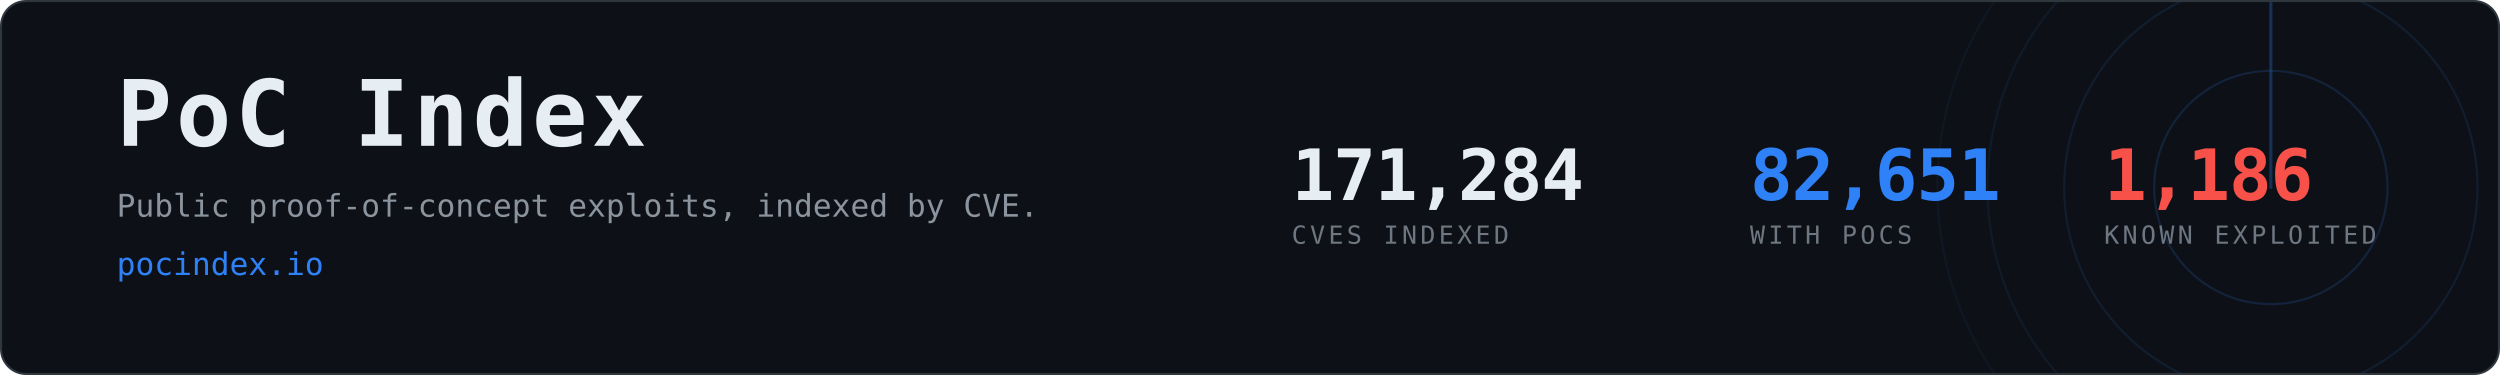
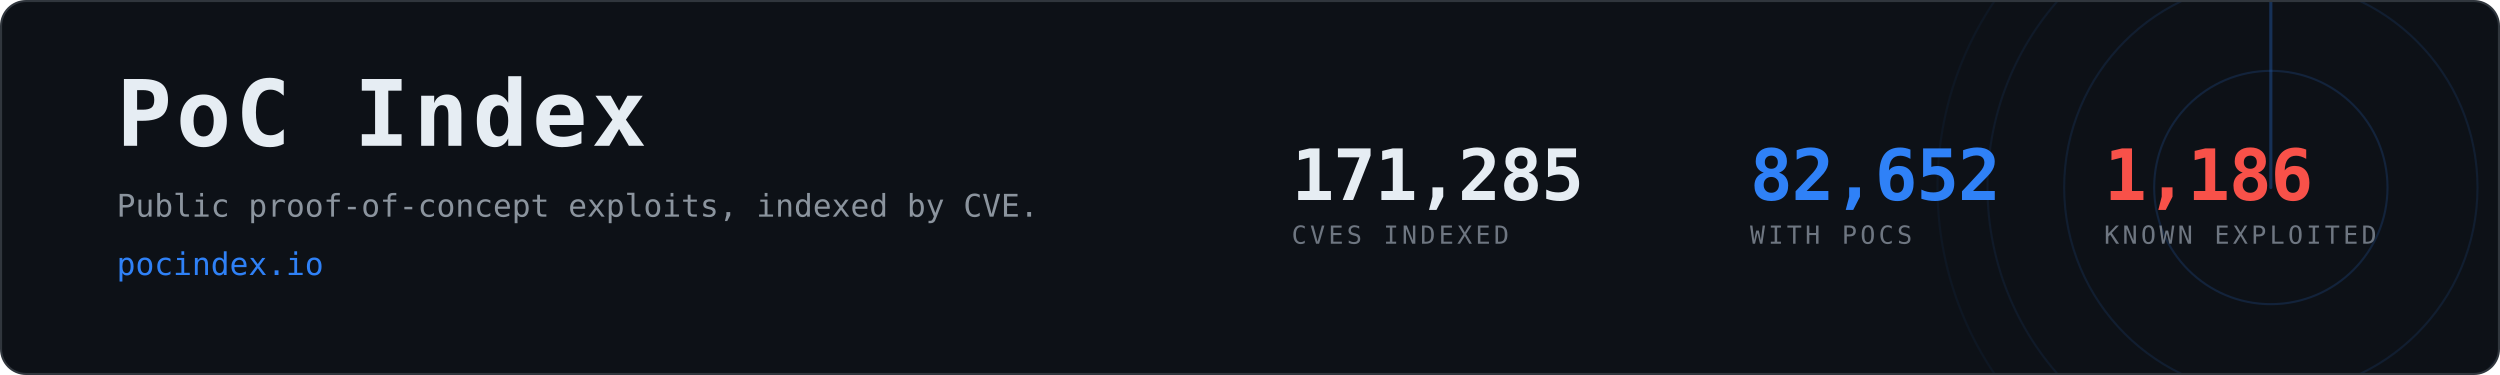
- <svg xmlns="http://www.w3.org/2000/svg" width="1200" height="180" viewBox="0 0 1200 180" role="img" aria-label="PoC Index, 82,651 CVEs with public proof-of-concept exploits">
+ <svg xmlns="http://www.w3.org/2000/svg" width="1200" height="180" viewBox="0 0 1200 180" role="img" aria-label="PoC Index, 82,652 CVEs with public proof-of-concept exploits">
  <clipPath id="card">
    <rect x="1" y="1" width="1198" height="178" rx="12" />
  </clipPath>
  <rect x="0.5" y="0.5" width="1199" height="179" rx="12" fill="#0d1117" stroke="#30363d" />
  <g clip-path="url(#card)" opacity="0.6">
    <g>
      <circle cx="1090" cy="90" r="56.0" fill="none" stroke="#2f81f7" stroke-width="1" opacity="0.270" />
      <circle cx="1090" cy="90" r="99.2" fill="none" stroke="#2f81f7" stroke-width="1" opacity="0.195" />
      <circle cx="1090" cy="90" r="136.0" fill="none" stroke="#2f81f7" stroke-width="1" opacity="0.135" />
      <circle cx="1090" cy="90" r="160.0" fill="none" stroke="#2f81f7" stroke-width="1" opacity="0.090" />
      <line x1="1090" y1="90" x2="1090" y2="-70.0" stroke="#2f81f7" stroke-width="1.5" stroke-linecap="round" opacity="0.480">
        <animateTransform attributeName="transform" type="rotate" from="0 1090 90" to="360 1090 90" dur="8s" repeatCount="indefinite" />
      </line>
    </g>
  </g>
  <text x="56" y="70" font-family="ui-monospace,SFMono-Regular,Menlo,Consolas,monospace" font-size="44" font-weight="700" fill="#e6edf3" letter-spacing="2">PoC Index</text>
  <text x="56" y="104" font-family="ui-monospace,SFMono-Regular,Menlo,Consolas,monospace" font-size="15" fill="#8b949e">
    Public proof-of-concept exploits, indexed by CVE.</text>
  <text x="56" y="132" font-family="ui-monospace,SFMono-Regular,Menlo,Consolas,monospace" font-size="15" fill="#2f81f7">pocindex.io</text>
-   <text x="620" y="96" font-family="ui-monospace,SFMono-Regular,Menlo,Consolas,monospace" font-size="34" font-weight="700" fill="#e6edf3" letter-spacing="-0.5">171,284</text>
+   <text x="620" y="96" font-family="ui-monospace,SFMono-Regular,Menlo,Consolas,monospace" font-size="34" font-weight="700" fill="#e6edf3" letter-spacing="-0.5">171,285</text>
  <text x="620" y="117" font-family="ui-monospace,SFMono-Regular,Menlo,Consolas,monospace" font-size="12" fill="#6e7681" letter-spacing="1.6">CVES INDEXED</text>
-   <text x="840" y="96" font-family="ui-monospace,SFMono-Regular,Menlo,Consolas,monospace" font-size="34" font-weight="700" fill="#2f81f7" letter-spacing="-0.5">82,651</text>
+   <text x="840" y="96" font-family="ui-monospace,SFMono-Regular,Menlo,Consolas,monospace" font-size="34" font-weight="700" fill="#2f81f7" letter-spacing="-0.5">82,652</text>
  <text x="840" y="117" font-family="ui-monospace,SFMono-Regular,Menlo,Consolas,monospace" font-size="12" fill="#6e7681" letter-spacing="1.6">WITH POCS</text>
  <text x="1010" y="96" font-family="ui-monospace,SFMono-Regular,Menlo,Consolas,monospace" font-size="34" font-weight="700" fill="#f85149" letter-spacing="-0.5">1,186</text>
  <text x="1010" y="117" font-family="ui-monospace,SFMono-Regular,Menlo,Consolas,monospace" font-size="12" fill="#6e7681" letter-spacing="1.6">KNOWN EXPLOITED</text>
</svg>
